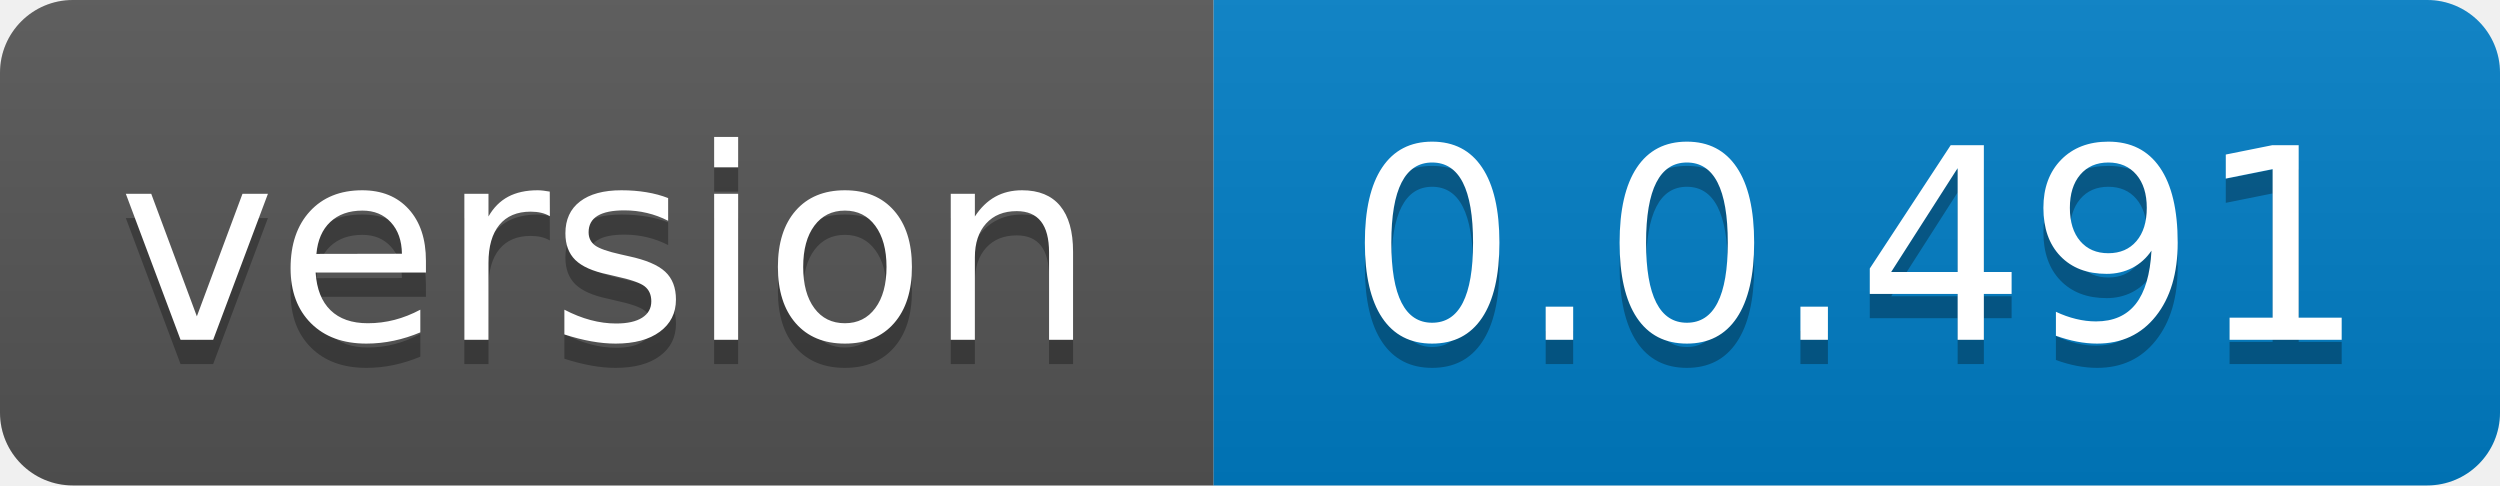
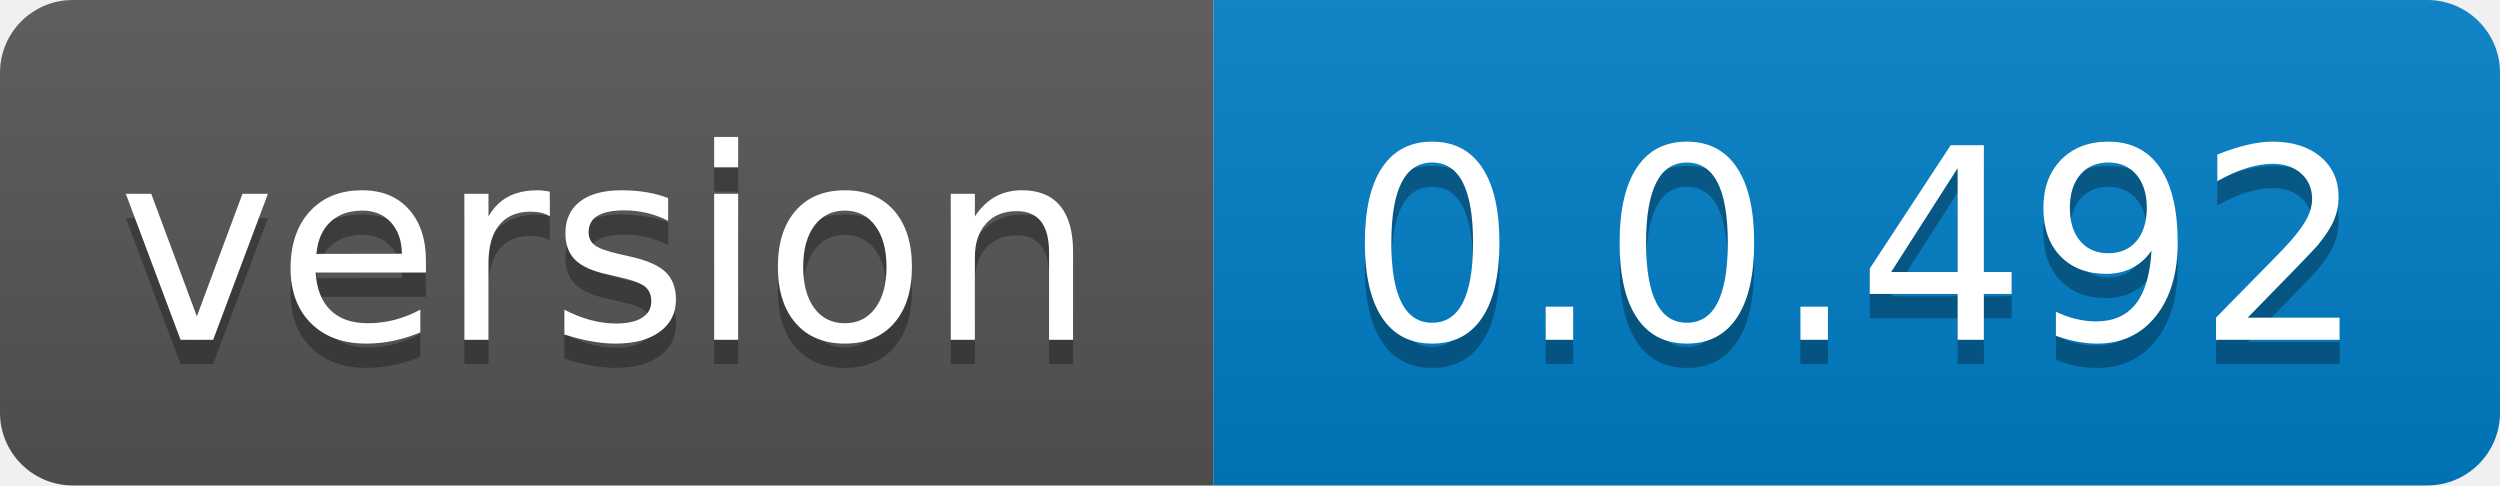
- <svg xmlns="http://www.w3.org/2000/svg" width="103" height="20" role="img" aria-label="version: 0.0.491">
+ <svg xmlns="http://www.w3.org/2000/svg" width="103" height="20" role="img" aria-label="version: 0.0.492">
  <linearGradient id="s" x2="0" y2="100%">
    <stop offset="0" stop-color="#bbb" stop-opacity=".1" />
    <stop offset="1" stop-opacity=".1" />
  </linearGradient>
  <clipPath id="r">
    <rect width="103" height="20" rx="3" fill="#fff" />
  </clipPath>
  <g clip-path="url(#r)">
    <rect width="50" height="20" fill="#555" />
    <rect x="50" width="53" height="20" fill="#007ec6" />
    <rect width="103" height="20" fill="url(#s)" />
  </g>
  <g fill="#fff" text-anchor="middle" font-family="Verdana,Geneva,DejaVu Sans,sans-serif" text-rendering="geometricPrecision" font-size="110">
    <text aria-hidden="true" x="250.0" transform="scale(.1)" textLength="400" y="150" fill="#010101" fill-opacity=".3">version</text>
    <text x="250.0" transform="scale(.1)" textLength="400" y="140" fill="#fff">version</text>
-     <text aria-hidden="true" x="765.0" transform="scale(.1)" textLength="430" y="150" fill="#010101" fill-opacity=".3">0.0.491</text>
-     <text x="765.0" transform="scale(.1)" textLength="430" y="140" fill="#fff">0.0.491</text>
+     <text aria-hidden="true" x="765.0" transform="scale(.1)" textLength="430" y="150" fill="#010101" fill-opacity=".3">0.0.492</text>
+     <text x="765.0" transform="scale(.1)" textLength="430" y="140" fill="#fff">0.0.492</text>
  </g>
</svg>
